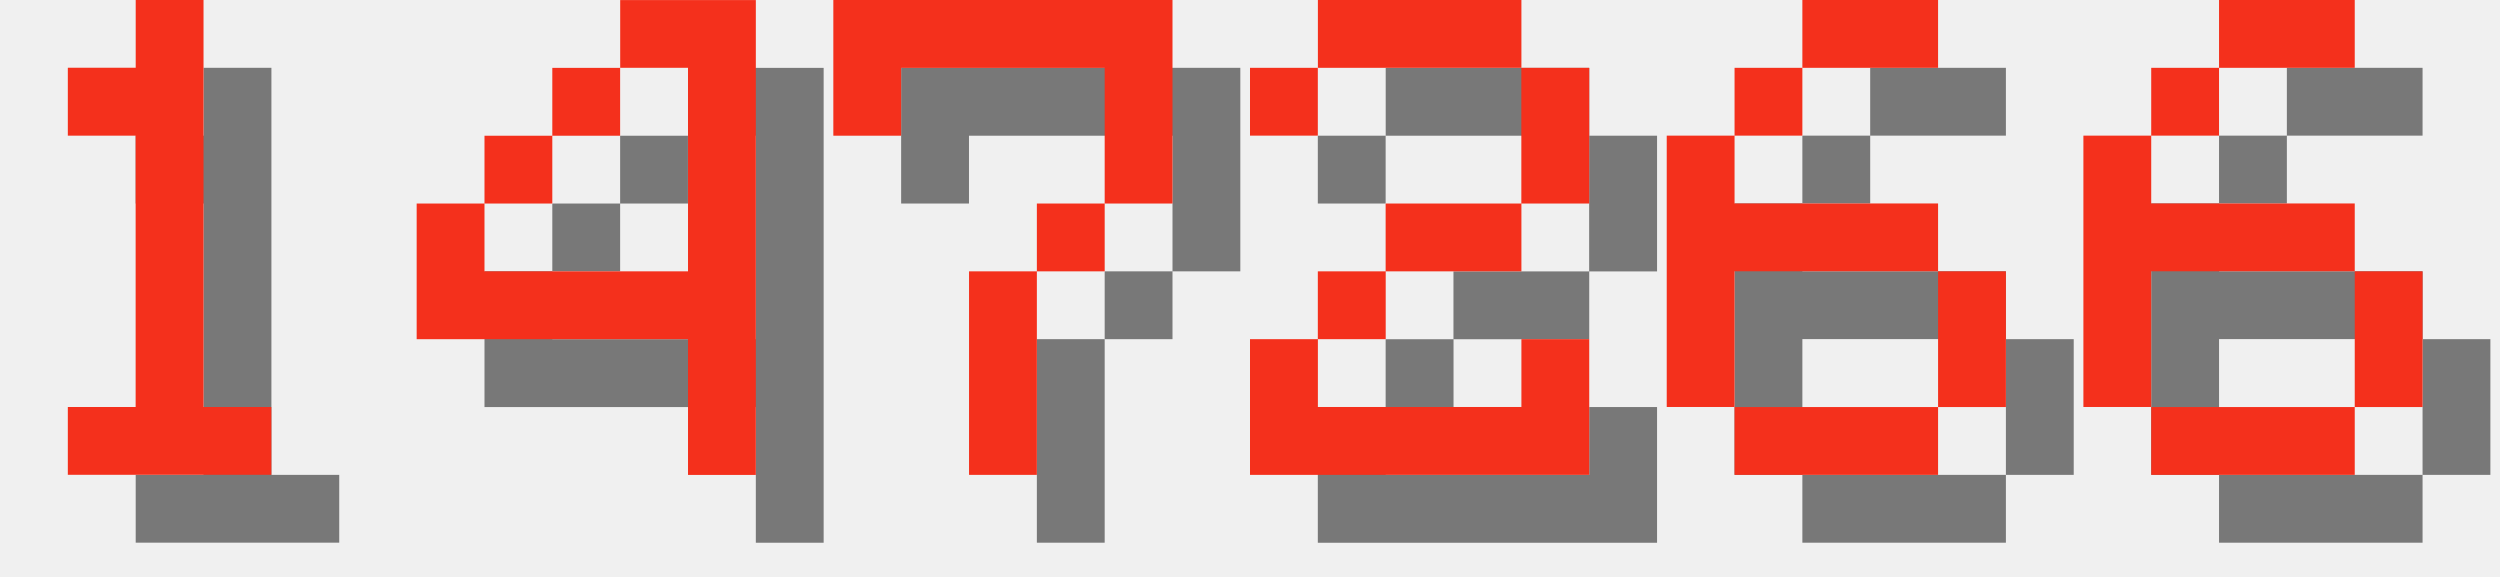
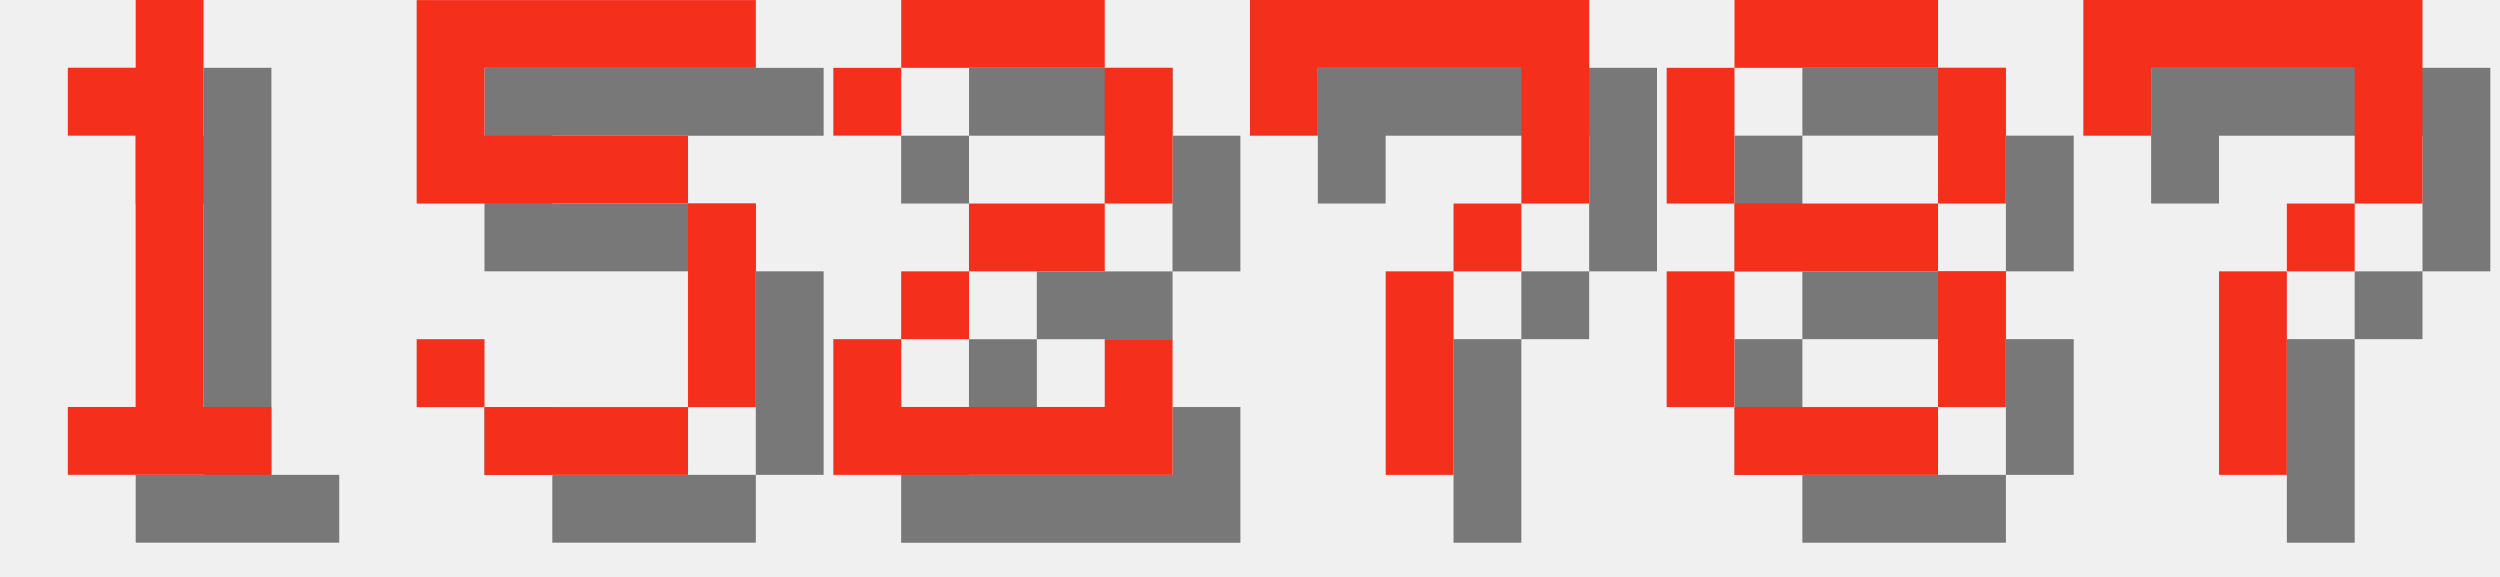
<svg xmlns="http://www.w3.org/2000/svg" version="1.1" width="156.0" height="36">
  <style>
        .text-foreground {
            fill: #F4301C;
        }
        .text-shadow {
            fill: #000000;
            fill-opacity: 0.5;
        }
    </style>
  <g class="digit" id="digit_1" transform="translate(0.0, 0), scale(4)">
    <path id="digit_1_shadow" class="text-shadow" d="m2.117 2.117v1.058h1.058v4.233h-1.058v1.058h3.175v-1.058h-1.058v-6.35h-1.058v1.058h-1.058z" fill-opacity=".5" style="paint-order:stroke fill markers" />
    <path id="digit_1_fg" class="text-foreground" d="m1.058 1.058v1.058h1.058v4.233h-1.058v1.058h3.175v-1.058h-1.058v-6.35h-1.058v1.058h-1.058z" fill="#fff" style="paint-order:stroke fill markers" />
  </g>
-   <g class="digit" id="digit_4" transform="translate(26.0, 0), scale(4)">
-     <path id="digit_4_shadow" class="text-shadow" d="m4.233 1.058v1.058h1.058v3.175h-3.175v-1.058h-1.058v2.117h4.233v2.117h1.058v-7.408h-2.117zm-2.117 3.175h1.058v-1.058h-1.058v1.058zm1.058-1.058h1.058v-1.058h-1.058v1.058z" fill-opacity=".5" style="paint-order:stroke fill markers" />
-     <path id="digit_4_fg" class="text-foreground" d="m3.175 0v1.058h1.058v3.175h-3.175v-1.058h-1.058v2.117h4.233v2.117h1.058v-7.408h-2.117zm-2.117 3.175h1.058v-1.058h-1.058v1.058zm1.058-1.058h1.058v-1.058h-1.058v1.058z" fill="#fff" style="paint-order:stroke fill markers" />
+   <g class="digit" id="digit_5" transform="translate(26.0, 0), scale(4)">
+     <path id="digit_5_shadow" class="text-shadow" d="m1.058 1.058v3.175h4.233v3.175h-3.175v-1.058h-1.058v1.058h1.058v1.058h3.175v-1.058h1.058v-3.175h-1.058v-1.058h-3.175v-1.058h4.233v-1.058h-5.292z" fill-opacity=".5" style="paint-order:stroke fill markers" />
+     <path id="digit_5_fg" class="text-foreground" d="m0 0v3.175h4.233v3.175h-3.175v-1.058h-1.058v1.058h1.058v1.058h3.175v-1.058h1.058v-3.175h-1.058v-1.058h-3.175v-1.058h4.233v-1.058h-5.292z" fill="#fff" style="paint-order:stroke fill markers" />
  </g>
-   <g class="digit" id="digit_7" transform="translate(52.0, 0), scale(4)">
+   <g class="digit" id="digit_2" transform="translate(52.0, 0), scale(4)">
+     <path id="digit_2_shadow" class="text-shadow" d="m1.058 2.117v1.058h1.058v-1.058h3.175v2.117h-2.117v1.058h-1.058v1.058h-1.058v2.117h5.292v-2.117h-1.058v1.058h-3.175v-1.058h1.058v-1.058h2.117v-1.058h1.058v-2.117h-1.058v-1.058h-3.175v1.058h-1.058z" fill-opacity=".5" style="paint-order:stroke fill markers" />
+     <path id="digit_2_fg" class="text-foreground" d="m0 1.058v1.058h1.058v-1.058h3.175v2.117h-2.117v1.058h-1.058v1.058h-1.058v2.117h5.292v-2.117h-1.058v1.058h-3.175v-1.058h1.058v-1.058h2.117v-1.058h1.058v-2.117h-1.058v-1.058h-3.175v1.058h-1.058z" fill="#fff" style="paint-order:stroke fill markers" />
+   </g>
+   <g class="digit" id="digit_7" transform="translate(78.0, 0), scale(4)">
    <path id="digit_7_shadow" class="text-shadow" d="m1.058 1.058 2e-6 2.117h1.058v-1.058h3.175v1.058l2e-7 1.058h-1.058v1.058h-1.058l4e-7 3.175 1.058 1e-7v-3.175h1.058v-1.058h1.058l5e-7 -1.058v-2.117z" fill-opacity=".5" style="paint-order:stroke fill markers" />
    <path id="digit_7_fg" class="text-foreground" d="m0 0 2e-6 2.117h1.058v-1.058h3.175v1.058l2e-7 1.058h-1.058v1.058h-1.058l4e-7 3.175 1.058 1e-7v-3.175h1.058v-1.058h1.058l5e-7 -1.058v-2.117z" fill="#fff" style="paint-order:stroke fill markers" />
  </g>
-   <g class="digit" id="digit_2" transform="translate(78.0, 0), scale(4)">
-     <path id="digit_2_shadow" class="text-shadow" d="m1.058 2.117v1.058h1.058v-1.058h3.175v2.117h-2.117v1.058h-1.058v1.058h-1.058v2.117h5.292v-2.117h-1.058v1.058h-3.175v-1.058h1.058v-1.058h2.117v-1.058h1.058v-2.117h-1.058v-1.058h-3.175v1.058h-1.058z" fill-opacity=".5" style="paint-order:stroke fill markers" />
-     <path id="digit_2_fg" class="text-foreground" d="m0 1.058v1.058h1.058v-1.058h3.175v2.117h-2.117v1.058h-1.058v1.058h-1.058v2.117h5.292v-2.117h-1.058v1.058h-3.175v-1.058h1.058v-1.058h2.117v-1.058h1.058v-2.117h-1.058v-1.058h-3.175v1.058h-1.058z" fill="#fff" style="paint-order:stroke fill markers" />
+   <g class="digit" id="digit_8" transform="translate(104.0, 0), scale(4)">
+     <path id="digit_8_shadow" class="text-shadow" d="m2.117 1.058v1.058h3.175v-1.058h-3.175zm3.175 1.058v2.117h1.058v-2.117h-1.058zm0 2.117h-3.175v1.058h3.175v-1.058zm0 1.058v2.117h1.058v-2.117h-1.058zm0 2.117h-3.175v1.058h3.175v-1.058zm-3.175 0v-2.117h-1.058v2.117h1.058zm0-3.175v-2.117h-1.058v2.117h1.058z" fill-opacity=".5" style="paint-order:stroke fill markers" />
+     <path id="digit_8_fg" class="text-foreground" d="m1.058 0v1.058h3.175v-1.058h-3.175zm3.175 1.058v2.117h1.058v-2.117h-1.058zm0 2.117h-3.175v1.058h3.175v-1.058zm0 1.058v2.117h1.058v-2.117h-1.058zm0 2.117h-3.175v1.058h3.175v-1.058zm-3.175 0v-2.117h-1.058v2.117h1.058zm0-3.175v-2.117h-1.058v2.117h1.058z" fill="#fff" style="paint-order:stroke fill markers" />
  </g>
-   <g class="digit" id="digit_6" transform="translate(104.0, 0), scale(4)">
-     <path id="digit_6_shadow" class="text-shadow" d="m3.175 1.058v1.058h2.117v-1.058h-2.117zm0 1.058h-1.058v1.058h1.058v-1.058zm-1.058 1.058h-1.058v4.233h1.058v-2.117h3.175v-1.058h-3.175v-1.058zm3.175 2.117v2.117h1.058v-2.117h-1.058zm0 2.117h-3.175v1.058h3.175v-1.058z" fill-opacity=".5" style="paint-order:stroke fill markers" />
-     <path id="digit_6_fg" class="text-foreground" d="m2.117 0v1.058h2.117v-1.058h-2.117zm0 1.058h-1.058v1.058h1.058v-1.058zm-1.058 1.058h-1.058v4.233h1.058v-2.117h3.175v-1.058h-3.175v-1.058zm3.175 2.117v2.117h1.058v-2.117h-1.058zm0 2.117h-3.175v1.058h3.175v-1.058z" fill="#fff" style="paint-order:stroke fill markers" />
-   </g>
-   <g class="digit" id="digit_6" transform="translate(130.0, 0), scale(4)">
-     <path id="digit_6_shadow" class="text-shadow" d="m3.175 1.058v1.058h2.117v-1.058h-2.117zm0 1.058h-1.058v1.058h1.058v-1.058zm-1.058 1.058h-1.058v4.233h1.058v-2.117h3.175v-1.058h-3.175v-1.058zm3.175 2.117v2.117h1.058v-2.117h-1.058zm0 2.117h-3.175v1.058h3.175v-1.058z" fill-opacity=".5" style="paint-order:stroke fill markers" />
-     <path id="digit_6_fg" class="text-foreground" d="m2.117 0v1.058h2.117v-1.058h-2.117zm0 1.058h-1.058v1.058h1.058v-1.058zm-1.058 1.058h-1.058v4.233h1.058v-2.117h3.175v-1.058h-3.175v-1.058zm3.175 2.117v2.117h1.058v-2.117h-1.058zm0 2.117h-3.175v1.058h3.175v-1.058z" fill="#fff" style="paint-order:stroke fill markers" />
+   <g class="digit" id="digit_7" transform="translate(130.0, 0), scale(4)">
+     <path id="digit_7_shadow" class="text-shadow" d="m1.058 1.058 2e-6 2.117h1.058v-1.058h3.175v1.058l2e-7 1.058h-1.058v1.058h-1.058l4e-7 3.175 1.058 1e-7v-3.175h1.058v-1.058h1.058l5e-7 -1.058v-2.117z" fill-opacity=".5" style="paint-order:stroke fill markers" />
+     <path id="digit_7_fg" class="text-foreground" d="m0 0 2e-6 2.117h1.058v-1.058h3.175v1.058l2e-7 1.058h-1.058v1.058h-1.058l4e-7 3.175 1.058 1e-7v-3.175h1.058v-1.058h1.058l5e-7 -1.058v-2.117z" fill="#fff" style="paint-order:stroke fill markers" />
  </g>
</svg>
